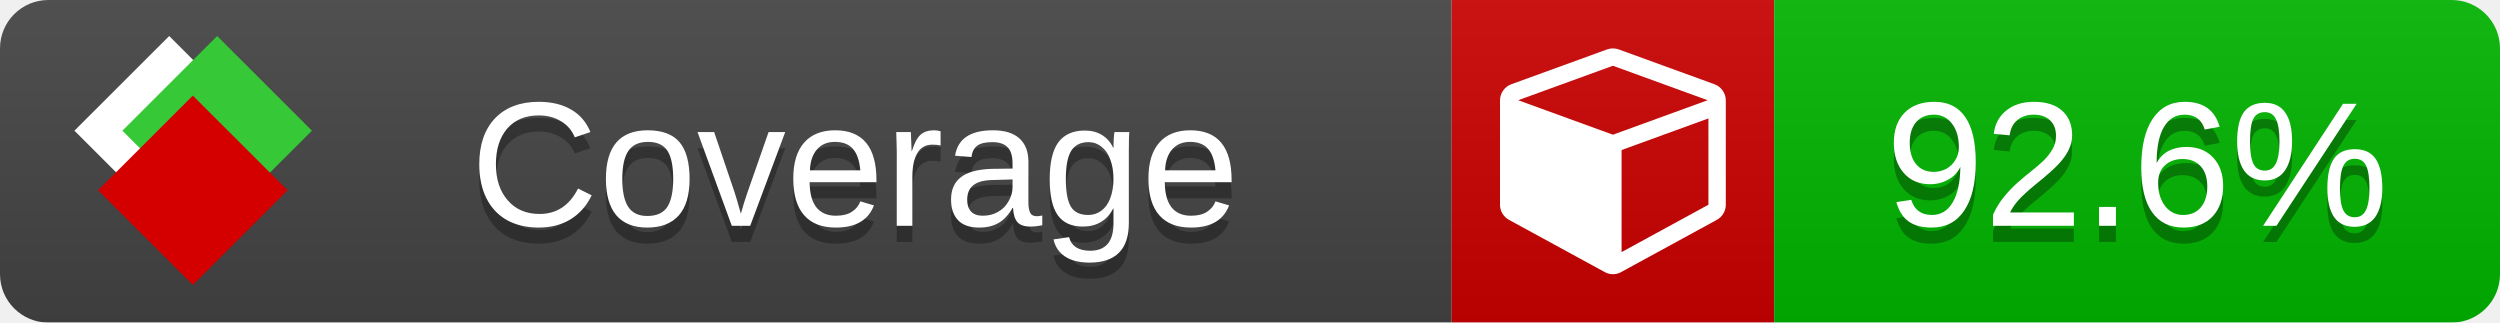
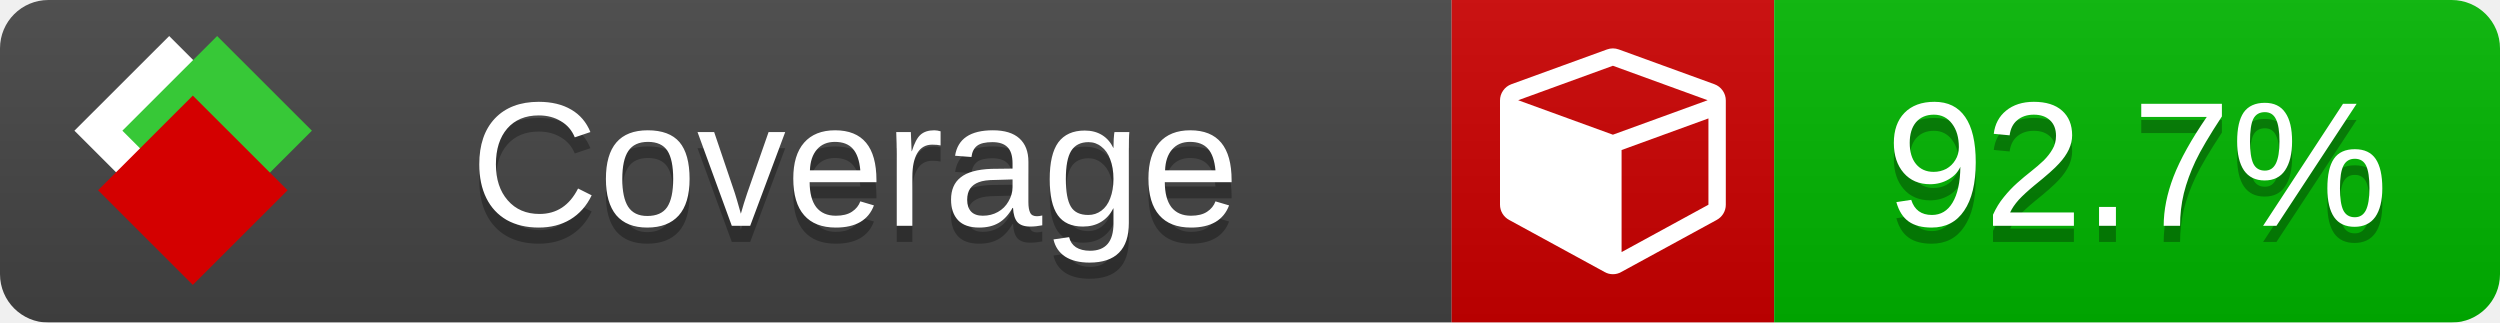
<svg xmlns="http://www.w3.org/2000/svg" xmlns:xlink="http://www.w3.org/1999/xlink" width="155" height="20">
  <style type="text/css">
          
            @keyframes fade1 {
                0% { visibility: visible; opacity: 1; }
               27% { visibility: visible; opacity: 1; }
               33% { visibility: hidden; opacity: 0; }
               60% { visibility: hidden; opacity: 0; }
               66% { visibility: hidden; opacity: 0; }
               93% { visibility: hidden; opacity: 0; }
              100% { visibility: visible; opacity: 1; }
            }
            @keyframes fade2 {
                0% { visibility: hidden; opacity: 0; }
               27% { visibility: hidden; opacity: 0; }
               33% { visibility: visible; opacity: 1; }
               60% { visibility: visible; opacity: 1; }
               66% { visibility: hidden; opacity: 0; }
               93% { visibility: hidden; opacity: 0; }
              100% { visibility: hidden; opacity: 0; }
            }
            @keyframes fade3 {
                0% { visibility: hidden; opacity: 0; }
               27% { visibility: hidden; opacity: 0; }
               33% { visibility: hidden; opacity: 0; }
               60% { visibility: hidden; opacity: 0; }
               66% { visibility: visible; opacity: 1; }
               93% { visibility: visible; opacity: 1; }
              100% { visibility: hidden; opacity: 0; }
            }
            .linecoverage {
                animation-duration: 15s;
                animation-name: fade1;
                animation-iteration-count: infinite;
            }
            .branchcoverage {
                animation-duration: 15s;
                animation-name: fade2;
                animation-iteration-count: infinite;
            }
            .methodcoverage {
                animation-duration: 15s;
                animation-name: fade3;
                animation-iteration-count: infinite;
            }
          
    </style>
  <defs>
    <linearGradient id="gradient" x2="0" y2="100%">
      <stop offset="0" stop-color="#bbb" stop-opacity=".1" />
      <stop offset="1" stop-opacity=".1" />
    </linearGradient>
    <linearGradient id="c">
      <stop offset="0" stop-color="#d40000" />
      <stop offset="1" stop-color="#ff2a2a" />
    </linearGradient>
    <linearGradient id="a">
      <stop offset="0" stop-color="#e0e0de" />
      <stop offset="1" stop-color="#fff" />
    </linearGradient>
    <linearGradient id="b">
      <stop offset="0" stop-color="#37c837" />
      <stop offset="1" stop-color="#217821" />
    </linearGradient>
    <linearGradient xlink:href="#a" id="e" x1="106.44" x2="69.96" y1="-11.96" y2="-46.84" gradientTransform="matrix(-.8426 -.00045 -.00045 -.8426 -94.27 -75.82)" gradientUnits="userSpaceOnUse" />
    <linearGradient xlink:href="#b" id="f" x1="56.19" x2="77.97" y1="-23.45" y2="10.62" gradientTransform="matrix(.8426 .00045 .00045 .8426 94.27 75.82)" gradientUnits="userSpaceOnUse" />
    <linearGradient xlink:href="#c" id="g" x1="79.98" x2="132.9" y1="10.79" y2="10.79" gradientTransform="matrix(.8426 .00045 .00045 .8426 94.27 75.82)" gradientUnits="userSpaceOnUse" />
    <mask id="mask">
      <rect width="155" height="20" rx="3" fill="#fff" />
    </mask>
    <g id="icon" transform="matrix(.04486 0 0 .04481 -.48 -.63)">
      <rect width="52.92" height="52.92" x="-109.72" y="-27.13" fill="url(#e)" transform="rotate(-135)" />
      <rect width="52.92" height="52.92" x="70.19" y="-39.18" fill="url(#f)" transform="rotate(45)" />
      <rect width="52.92" height="52.92" x="80.05" y="-15.74" fill="url(#g)" transform="rotate(45)" />
    </g>
  </defs>
  <g mask="url(#mask)">
    <rect x="0" y="0" width="90" height="20" fill="#444" />
    <rect x="90" y="0" width="20" height="20" fill="#c00" />
    <rect x="110" y="0" width="45" height="20" fill="#00B600" />
    <rect x="0" y="0" width="155" height="20" fill="url(#gradient)" />
  </g>
  <g>
    <path class="" fill="#fff" d="m 100.538,15.629 5.385,-2.936 v -5.351 l -5.385,1.96 z M 100,8.351 105.873,6.214 100,4.077 94.127,6.214 Z m 7,-2.12 v 6.462 q 0,0.294 -0.151,0.547 -0.151,0.252 -0.412,0.395 l -5.923,3.231 q -0.236,0.135 -0.513,0.135 -0.278,0 -0.513,-0.135 l -5.923,-3.231 Q 93.303,13.492 93.151,13.239 93,12.987 93,12.692 v -6.462 q 0,-0.337 0.194,-0.614 0.194,-0.278 0.513,-0.395 l 5.923,-2.154 q 0.185,-0.067 0.37,-0.067 0.185,0 0.37,0.067 l 5.923,2.154 q 0.32,0.118 0.513,0.395 Q 107,5.894 107,6.231 Z" />
  </g>
  <g fill="#fff" text-anchor="middle" font-family="Verdana,Arial,Geneva,sans-serif" font-size="11">
    <a xlink:href="https://github.com/danielpalme/ReportGenerator" target="_top">
      <use xlink:href="#icon" transform="translate(3,1) scale(3.5)" />
    </a>
    <text x="53" y="15" fill="#010101" fill-opacity=".3">Coverage</text>
    <text x="53" y="14" fill="#fff">Coverage</text>
-     <text class="" x="132.5" y="15" fill="#010101" fill-opacity=".3">92.6%</text>
-     <text class="" x="132.5" y="14">92.6%</text>
+     <text class="" x="132.5" y="15" fill="#010101" fill-opacity=".3">92.7%</text>
+     <text class="" x="132.5" y="14">92.7%</text>
  </g>
  <g>
    <rect class="" x="90" y="0" width="65" height="20" fill-opacity="0" />
  </g>
</svg>
